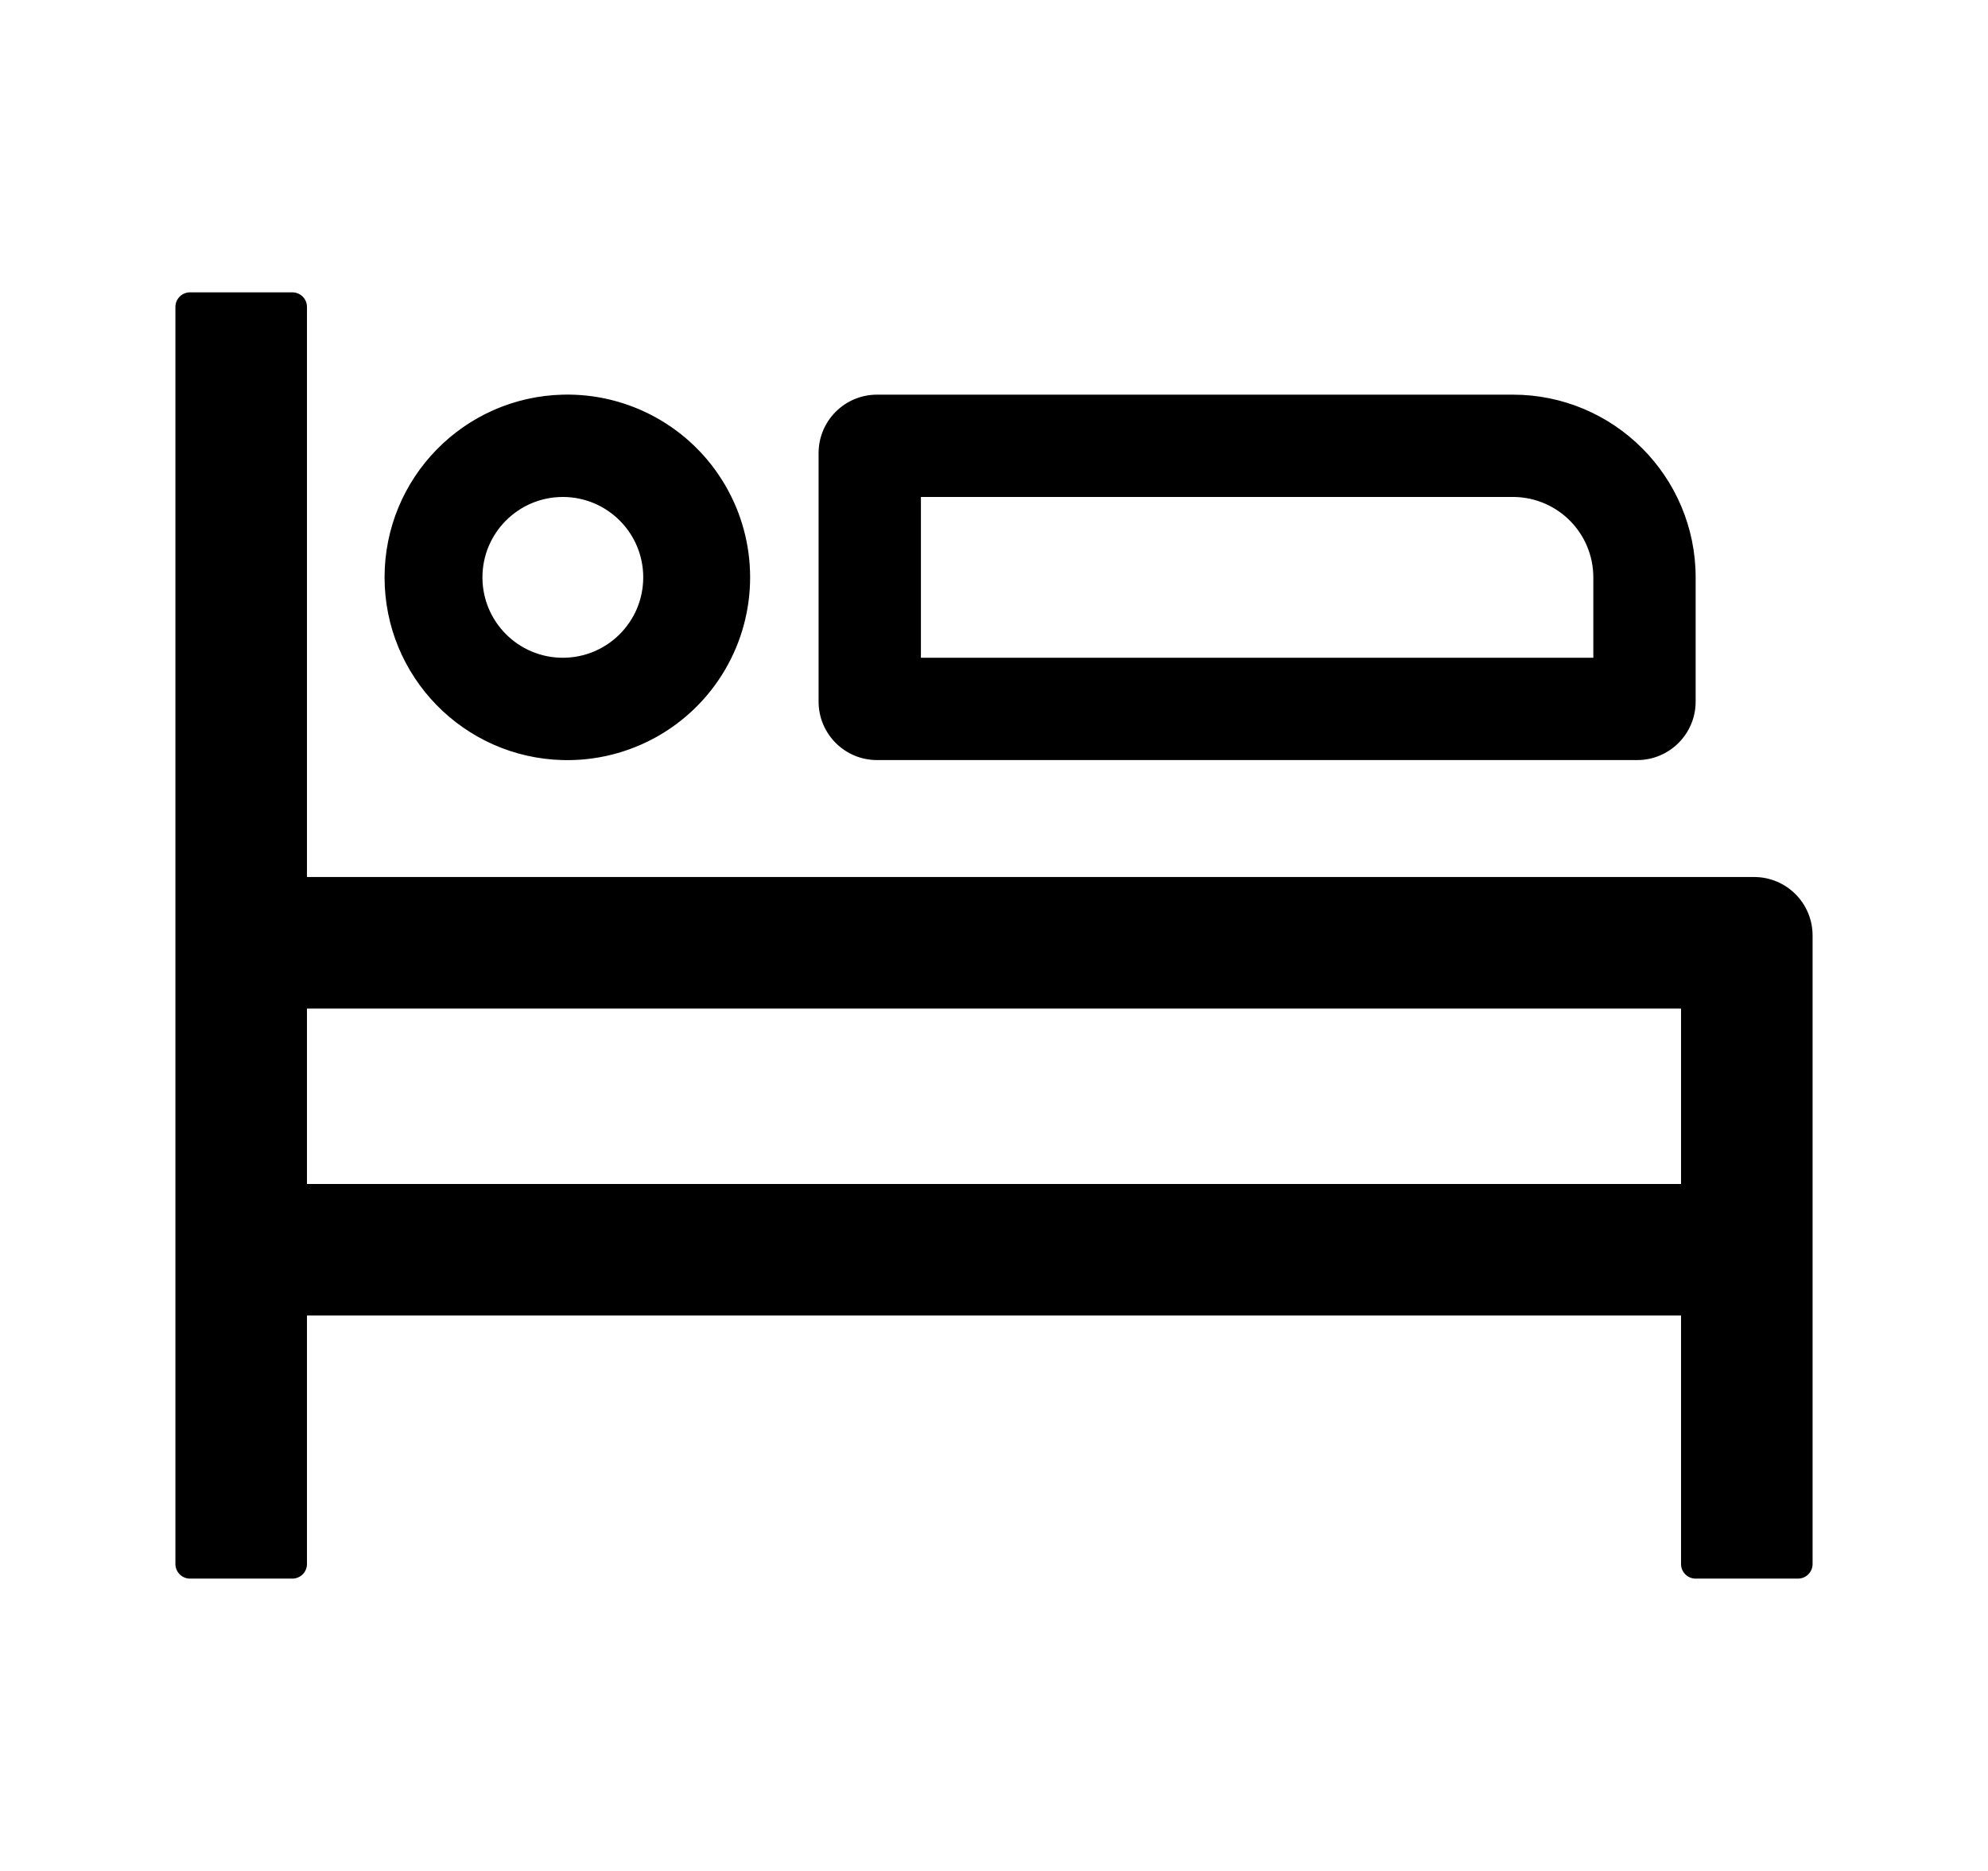
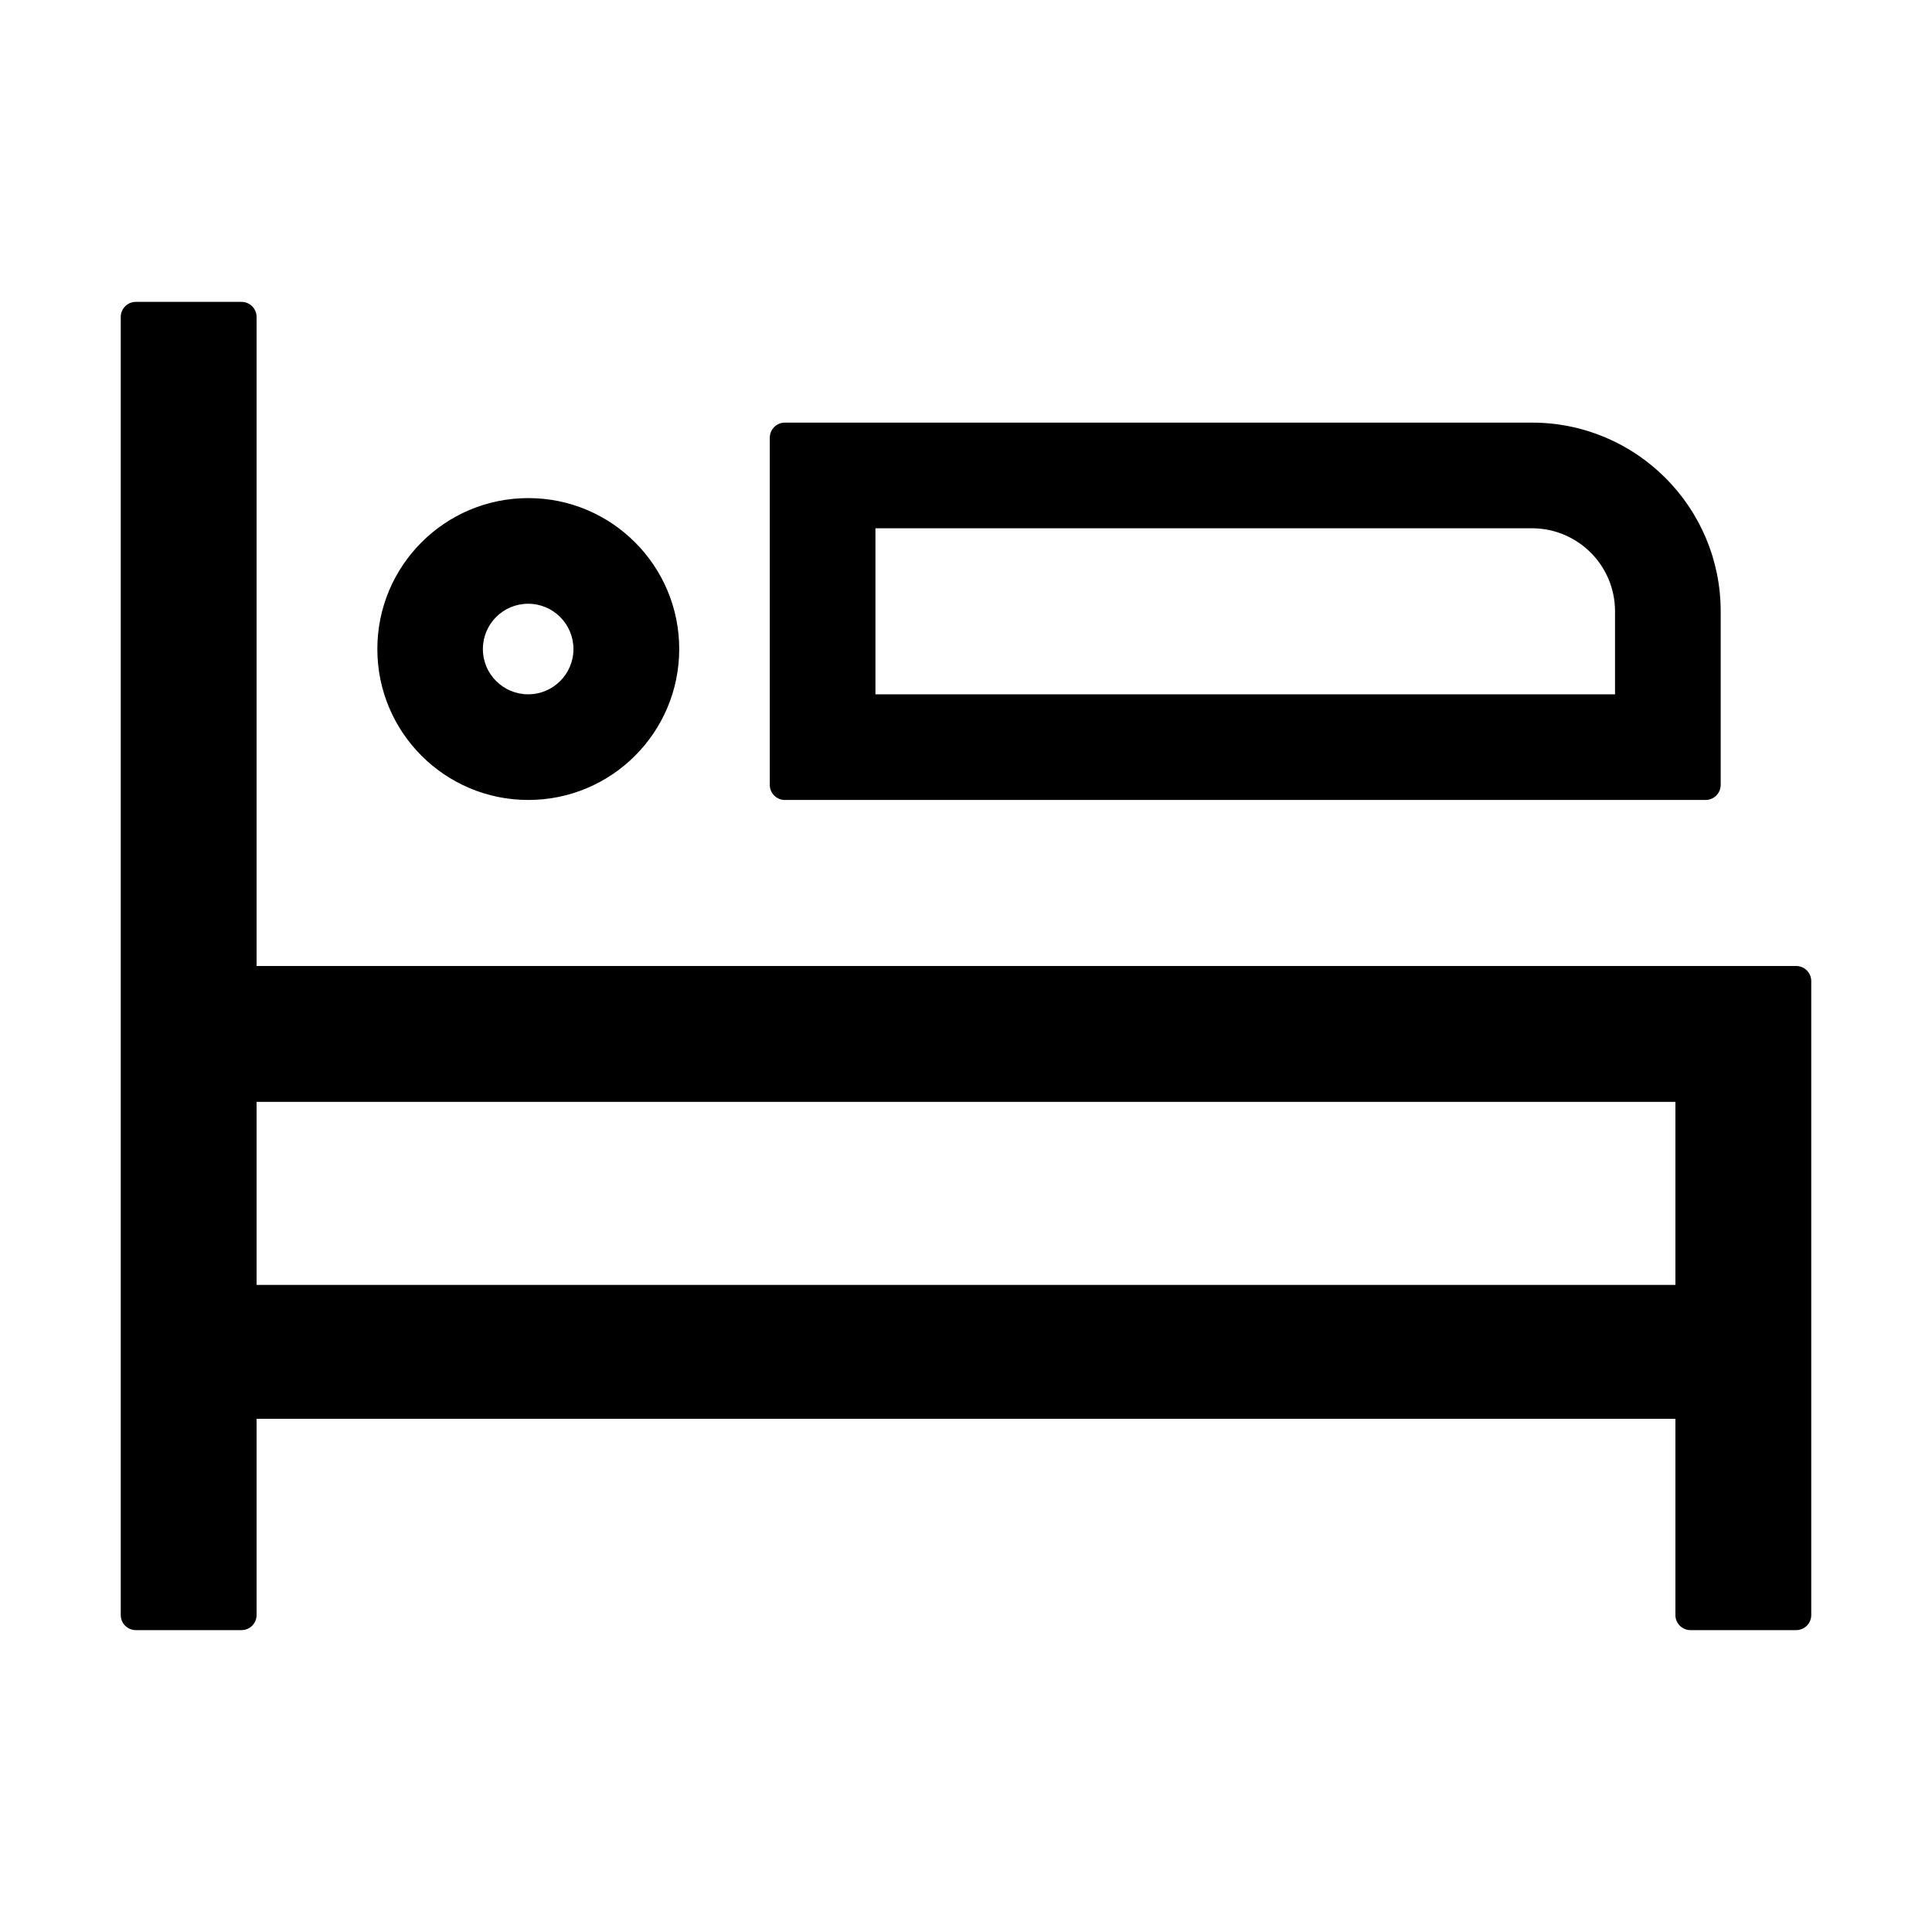
- <svg xmlns="http://www.w3.org/2000/svg" t="1668673766975" class="icon" viewBox="0 0 1088 1024" version="1.1" p-id="967" width="212.5" height="200">
-   <path d="M960 480a32 32 0 0 1 32 32v344a8 8 0 0 1-8 8H928a8 8 0 0 1-8-8V720H168v136a8 8 0 0 1-8 8h-56a8 8 0 0 1-8-8V168c0-4.416 3.584-8 8-8H160c4.416 0 8 3.584 8 8V480H960z m-40 72H168v96h752v-96z m-612.032-336a100.032 100.032 0 1 1 0 200 100.032 100.032 0 0 1 0-200z m520 0c55.232 0 100.032 44.8 100.032 100.032V384a32 32 0 0 1-32 32H480A32 32 0 0 1 448 384V248a32 32 0 0 1 32-32h348.032z m-519.936 56a43.968 43.968 0 1 0 0 88 43.968 43.968 0 0 0 0-88z m520 0H504v88h368v-44.032a44.032 44.032 0 0 0-43.264-43.968h-0.704z" p-id="968" />
+ <svg xmlns="http://www.w3.org/2000/svg" t="1678348157577" class="icon" viewBox="0 0 1024 1024" version="1.1" p-id="1747" width="200" height="200">
+   <path d="M128 160c4.416 0 8 3.584 8 8v344h816c4.416 0 8 3.584 8 8v336a8 8 0 0 1-8 8h-56a8 8 0 0 1-8-8V752H136v104a8 8 0 0 1-8 8H72a8 8 0 0 1-8-8V168c0-4.416 3.584-8 8-8h56z m760 424H136v97.024h752V584zM280 264a80 80 0 1 1 0 160 80 80 0 0 1 0-160z m532.032-40C867.2 224 912 268.8 912 324.032V416a8 8 0 0 1-8 8H416a8 8 0 0 1-8-8V232c0-4.416 3.584-8 8-8h396.032z m-532.096 96a24 24 0 1 0 0 48 24 24 0 0 0 0-48z m532.736-40H464v88h392v-44.032A44.032 44.032 0 0 0 812.736 280z" p-id="1748" />
</svg>
